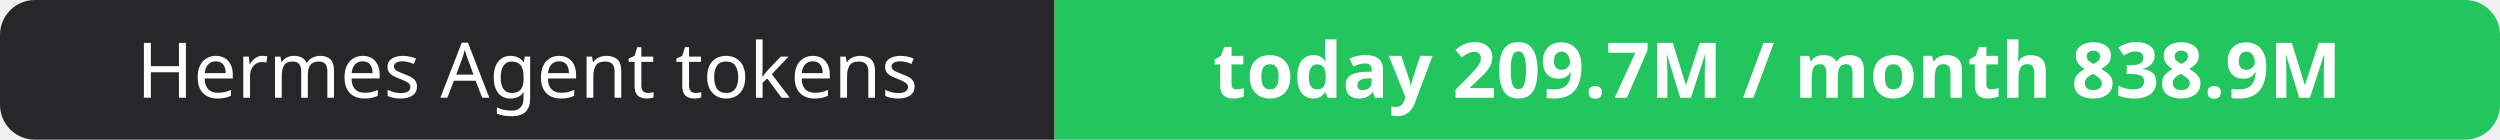
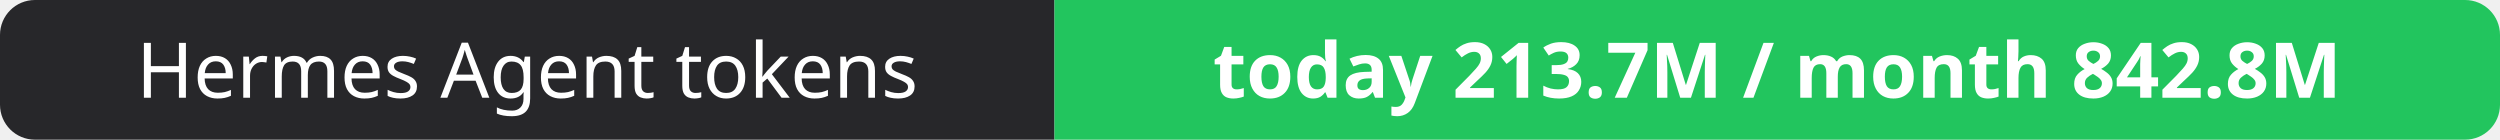
- <svg xmlns="http://www.w3.org/2000/svg" width="358" height="20" role="img" aria-label="Hermes Agent tokens: today 209.7M / month 838.9M">
+ <svg xmlns="http://www.w3.org/2000/svg" width="358" height="20" role="img" aria-label="Hermes Agent tokens: today 213.7M / month 842.8M">
  <clipPath id="r">
    <rect width="358" height="20" rx="5" fill="#fff" />
  </clipPath>
  <g clip-path="url(#r)">
    <rect width="151" height="20" fill="#27272a" />
    <rect x="151" width="207" height="20" fill="#22c55e" />
  </g>
  <g fill="#fff" text-anchor="middle" font-family="Verdana,Geneva,sans-serif" font-size="11">
    <text x="75.5" y="14">Hermes Agent tokens</text>
-     <text x="254.5" y="14" font-weight="700">today 209.7M / month 838.9M</text>
+     <text x="254.5" y="14" font-weight="700">today 213.7M / month 842.8M</text>
  </g>
</svg>
